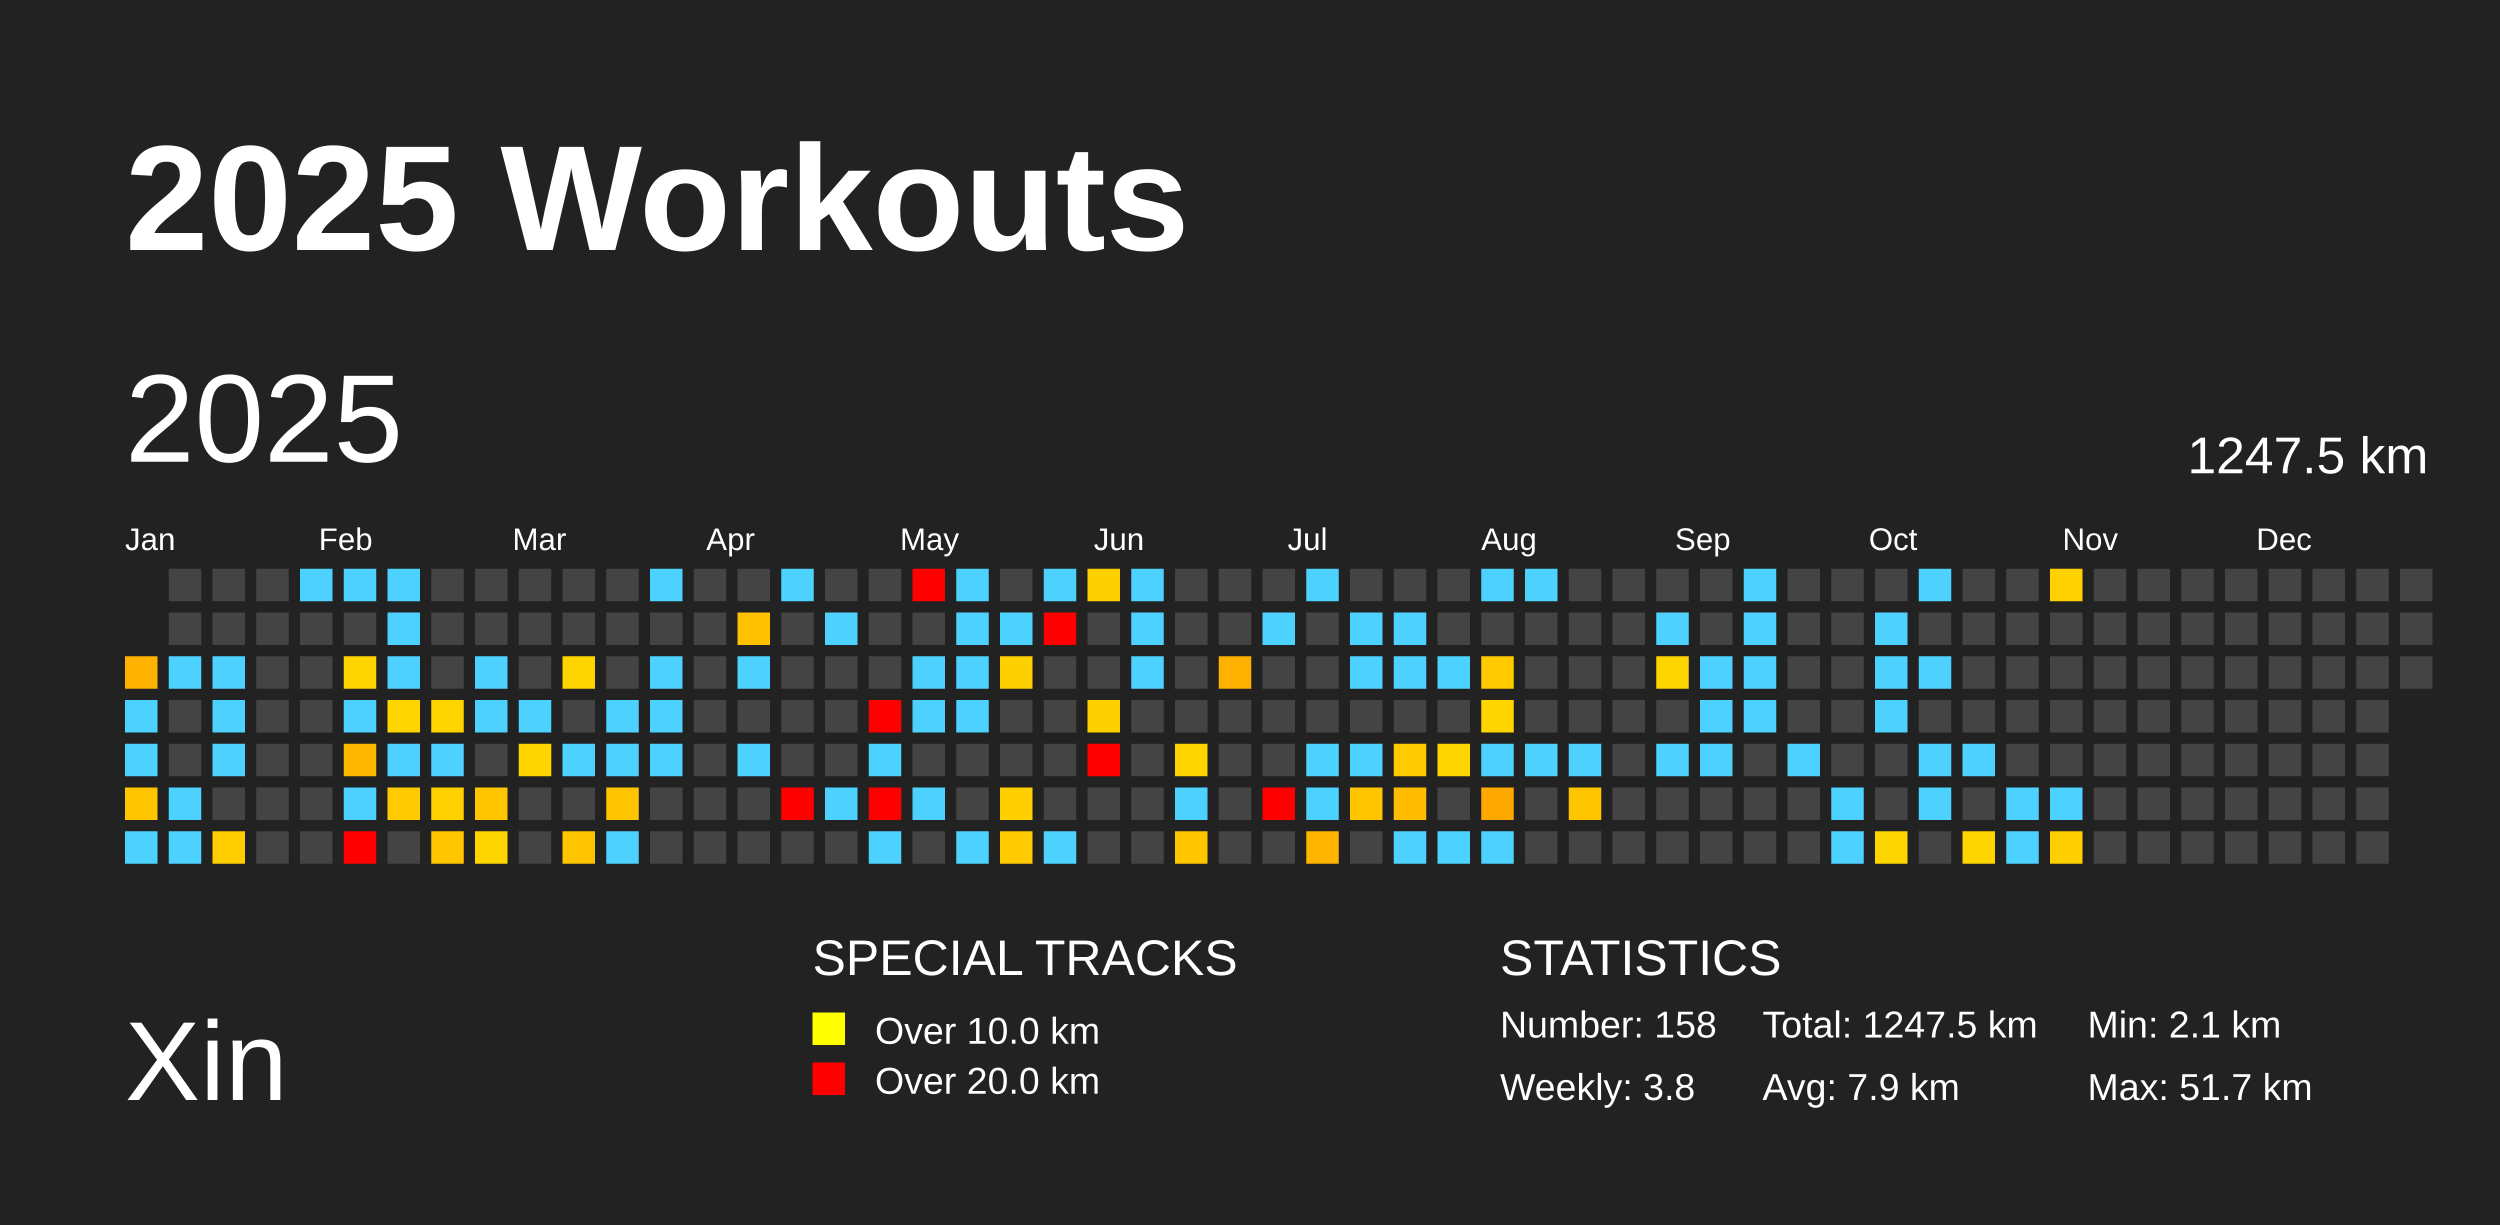
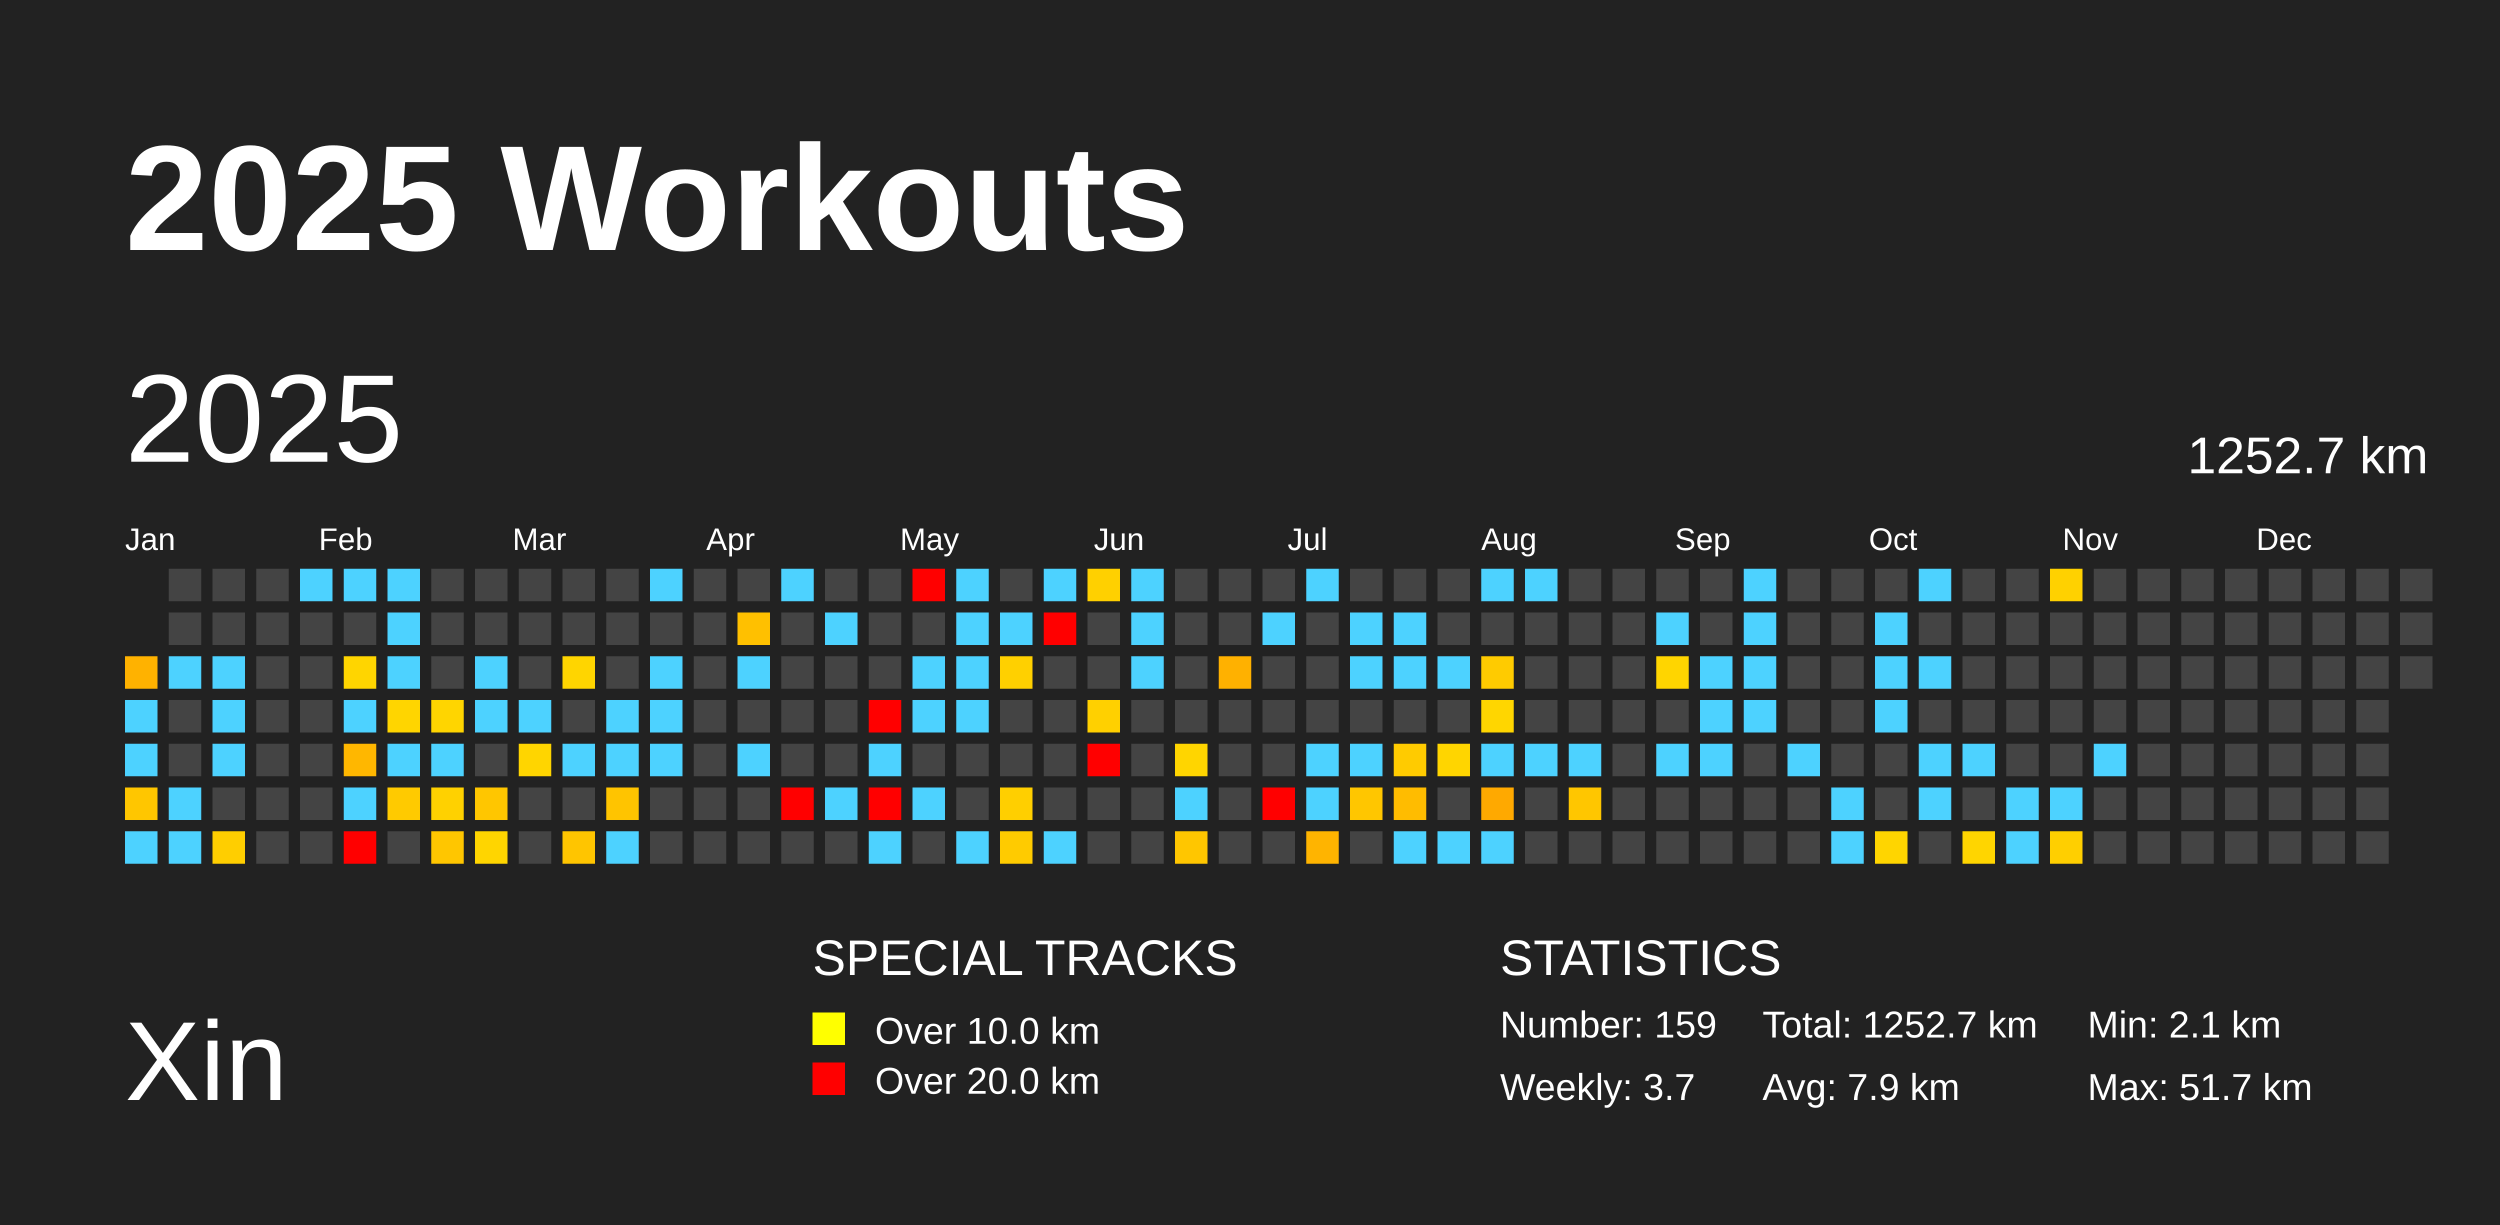
<svg xmlns="http://www.w3.org/2000/svg" baseProfile="full" height="98mm" version="1.1" viewBox="0,0,200,98" width="200mm">
  <defs />
  <rect fill="#222222" height="98" width="200" x="0" y="0" />
  <text fill="#FFFFFF" style="font-size:12px; font-family:Arial; font-weight:bold;" x="10" y="20">2025 Workouts</text>
  <text fill="#FFFFFF" style="font-size:9px; font-family:Arial" x="10" y="88">Xin</text>
  <text fill="#FFFFFF" style="font-size:4px; font-family:Arial" x="65" y="78">SPECIAL TRACKS</text>
  <rect fill="yellow" height="2.6" width="2.6" x="65" y="81" />
  <text fill="#FFFFFF" style="font-size:3px; font-family:Arial" x="70" y="83.5">Over 10.0 km</text>
  <rect fill="red" height="2.6" width="2.6" x="65" y="85" />
  <text fill="#FFFFFF" style="font-size:3px; font-family:Arial" x="70" y="87.5">Over 20.0 km</text>
  <text fill="#FFFFFF" style="font-size:4px; font-family:Arial" x="120" y="78">STATISTICS</text>
-   <text fill="#FFFFFF" style="font-size:3px; font-family:Arial" x="120" y="83">Number: 158</text>
-   <text fill="#FFFFFF" style="font-size:3px; font-family:Arial" x="120" y="88">Weekly: 3.8</text>
-   <text fill="#FFFFFF" style="font-size:3px; font-family:Arial" x="141" y="83">Total: 1247.5 km</text>
+   <text fill="#FFFFFF" style="font-size:3px; font-family:Arial" x="120" y="83">Number: 159</text>
+   <text fill="#FFFFFF" style="font-size:3px; font-family:Arial" x="120" y="88">Weekly: 3.7</text>
+   <text fill="#FFFFFF" style="font-size:3px; font-family:Arial" x="141" y="83">Total: 1252.7 km</text>
  <text fill="#FFFFFF" style="font-size:3px; font-family:Arial" x="141" y="88">Avg: 7.9 km</text>
  <text fill="#FFFFFF" style="font-size:3px; font-family:Arial" x="167" y="83">Min: 2.1 km</text>
  <text fill="#FFFFFF" style="font-size:3px; font-family:Arial" x="167" y="88">Max: 51.7 km</text>
  <text dominant-baseline="hanging" fill="#FFFFFF" style="font-size:10.0px; font-family:Arial;" x="10" y="30">2025</text>
-   <text dominant-baseline="hanging" fill="#FFFFFF" style="font-size:4.125px; font-family:Arial;" x="175" y="35">1247.5 km</text>
+   <text dominant-baseline="hanging" fill="#FFFFFF" style="font-size:4.125px; font-family:Arial;" x="175" y="35">1252.7 km</text>
  <text fill="#FFFFFF" style="font-size:2.5px; font-family:Arial" x="10.0" y="44">Jan</text>
  <text fill="#FFFFFF" style="font-size:2.5px; font-family:Arial" x="25.5" y="44">Feb</text>
  <text fill="#FFFFFF" style="font-size:2.5px; font-family:Arial" x="41.0" y="44">Mar</text>
  <text fill="#FFFFFF" style="font-size:2.5px; font-family:Arial" x="56.5" y="44">Apr</text>
  <text fill="#FFFFFF" style="font-size:2.5px; font-family:Arial" x="72.0" y="44">May</text>
  <text fill="#FFFFFF" style="font-size:2.5px; font-family:Arial" x="87.5" y="44">Jun</text>
  <text fill="#FFFFFF" style="font-size:2.5px; font-family:Arial" x="103.0" y="44">Jul</text>
  <text fill="#FFFFFF" style="font-size:2.5px; font-family:Arial" x="118.5" y="44">Aug</text>
  <text fill="#FFFFFF" style="font-size:2.5px; font-family:Arial" x="134.0" y="44">Sep</text>
  <text fill="#FFFFFF" style="font-size:2.5px; font-family:Arial" x="149.5" y="44">Oct</text>
  <text fill="#FFFFFF" style="font-size:2.5px; font-family:Arial" x="165.0" y="44">Nov</text>
  <text fill="#FFFFFF" style="font-size:2.5px; font-family:Arial" x="180.5" y="44">Dec</text>
  <rect fill="#ffb200" height="2.6" width="2.6" x="10.0" y="52.5" />
  <rect fill="#4dd2ff" height="2.6" width="2.6" x="10.0" y="56.0" />
  <rect fill="#4dd2ff" height="2.6" width="2.6" x="10.0" y="59.5" />
  <rect fill="#ffc600" height="2.6" width="2.6" x="10.0" y="63.0" />
  <rect fill="#4dd2ff" height="2.6" width="2.6" x="10.0" y="66.5" />
  <rect fill="#444444" height="2.6" width="2.6" x="13.5" y="45.5" />
  <rect fill="#444444" height="2.6" width="2.6" x="13.5" y="49.0" />
  <rect fill="#4dd2ff" height="2.6" width="2.6" x="13.5" y="52.5" />
  <rect fill="#444444" height="2.6" width="2.6" x="13.5" y="56.0" />
  <rect fill="#444444" height="2.6" width="2.6" x="13.5" y="59.5" />
  <rect fill="#4dd2ff" height="2.6" width="2.6" x="13.5" y="63.0" />
  <rect fill="#4dd2ff" height="2.6" width="2.6" x="13.5" y="66.5" />
  <rect fill="#444444" height="2.6" width="2.6" x="17.0" y="45.5" />
  <rect fill="#444444" height="2.6" width="2.6" x="17.0" y="49.0" />
  <rect fill="#4dd2ff" height="2.6" width="2.6" x="17.0" y="52.5" />
  <rect fill="#4dd2ff" height="2.6" width="2.6" x="17.0" y="56.0" />
  <rect fill="#4dd2ff" height="2.6" width="2.6" x="17.0" y="59.5" />
  <rect fill="#444444" height="2.6" width="2.6" x="17.0" y="63.0" />
  <rect fill="#ffce00" height="2.6" width="2.6" x="17.0" y="66.5" />
  <rect fill="#444444" height="2.6" width="2.6" x="20.5" y="45.5" />
  <rect fill="#444444" height="2.6" width="2.6" x="20.5" y="49.0" />
  <rect fill="#444444" height="2.6" width="2.6" x="20.5" y="52.5" />
  <rect fill="#444444" height="2.6" width="2.6" x="20.5" y="56.0" />
  <rect fill="#444444" height="2.6" width="2.6" x="20.5" y="59.5" />
  <rect fill="#444444" height="2.6" width="2.6" x="20.5" y="63.0" />
  <rect fill="#444444" height="2.6" width="2.6" x="20.5" y="66.5" />
  <rect fill="#4dd2ff" height="2.6" width="2.6" x="24.0" y="45.5" />
  <rect fill="#444444" height="2.6" width="2.6" x="24.0" y="49.0" />
  <rect fill="#444444" height="2.6" width="2.6" x="24.0" y="52.5" />
  <rect fill="#444444" height="2.6" width="2.6" x="24.0" y="56.0" />
  <rect fill="#444444" height="2.6" width="2.6" x="24.0" y="59.5" />
  <rect fill="#444444" height="2.6" width="2.6" x="24.0" y="63.0" />
  <rect fill="#444444" height="2.6" width="2.6" x="24.0" y="66.5" />
  <rect fill="#4dd2ff" height="2.6" width="2.6" x="27.5" y="45.5" />
  <rect fill="#444444" height="2.6" width="2.6" x="27.5" y="49.0" />
  <rect fill="#ffd500" height="2.6" width="2.6" x="27.5" y="52.5" />
  <rect fill="#4dd2ff" height="2.6" width="2.6" x="27.5" y="56.0" />
  <rect fill="#ffb700" height="2.6" width="2.6" x="27.5" y="59.5" />
  <rect fill="#4dd2ff" height="2.6" width="2.6" x="27.5" y="63.0" />
  <rect fill="red" height="2.6" width="2.6" x="27.5" y="66.5" />
  <rect fill="#4dd2ff" height="2.6" width="2.6" x="31.0" y="45.5" />
  <rect fill="#4dd2ff" height="2.6" width="2.6" x="31.0" y="49.0" />
  <rect fill="#4dd2ff" height="2.6" width="2.6" x="31.0" y="52.5" />
  <rect fill="#ffd500" height="2.6" width="2.6" x="31.0" y="56.0" />
  <rect fill="#4dd2ff" height="2.6" width="2.6" x="31.0" y="59.5" />
  <rect fill="#ffca00" height="2.6" width="2.6" x="31.0" y="63.0" />
  <rect fill="#444444" height="2.6" width="2.6" x="31.0" y="66.5" />
  <rect fill="#444444" height="2.6" width="2.6" x="34.5" y="45.5" />
  <rect fill="#444444" height="2.6" width="2.6" x="34.5" y="49.0" />
  <rect fill="#444444" height="2.6" width="2.6" x="34.5" y="52.5" />
  <rect fill="#ffd500" height="2.6" width="2.6" x="34.5" y="56.0" />
  <rect fill="#4dd2ff" height="2.6" width="2.6" x="34.5" y="59.5" />
  <rect fill="#ffd100" height="2.6" width="2.6" x="34.5" y="63.0" />
  <rect fill="#ffc600" height="2.6" width="2.6" x="34.5" y="66.5" />
  <rect fill="#444444" height="2.6" width="2.6" x="38.0" y="45.5" />
  <rect fill="#444444" height="2.6" width="2.6" x="38.0" y="49.0" />
  <rect fill="#4dd2ff" height="2.6" width="2.6" x="38.0" y="52.5" />
  <rect fill="#4dd2ff" height="2.6" width="2.6" x="38.0" y="56.0" />
  <rect fill="#444444" height="2.6" width="2.6" x="38.0" y="59.5" />
  <rect fill="#ffc600" height="2.6" width="2.6" x="38.0" y="63.0" />
  <rect fill="#ffd500" height="2.6" width="2.6" x="38.0" y="66.5" />
  <rect fill="#444444" height="2.6" width="2.6" x="41.5" y="45.5" />
  <rect fill="#444444" height="2.6" width="2.6" x="41.5" y="49.0" />
  <rect fill="#444444" height="2.6" width="2.6" x="41.5" y="52.5" />
  <rect fill="#4dd2ff" height="2.6" width="2.6" x="41.5" y="56.0" />
  <rect fill="#ffd500" height="2.6" width="2.6" x="41.5" y="59.5" />
  <rect fill="#444444" height="2.6" width="2.6" x="41.5" y="63.0" />
  <rect fill="#444444" height="2.6" width="2.6" x="41.5" y="66.5" />
  <rect fill="#444444" height="2.6" width="2.6" x="45.0" y="45.5" />
  <rect fill="#444444" height="2.6" width="2.6" x="45.0" y="49.0" />
  <rect fill="#ffd500" height="2.6" width="2.6" x="45.0" y="52.5" />
  <rect fill="#444444" height="2.6" width="2.6" x="45.0" y="56.0" />
  <rect fill="#4dd2ff" height="2.6" width="2.6" x="45.0" y="59.5" />
  <rect fill="#444444" height="2.6" width="2.6" x="45.0" y="63.0" />
  <rect fill="#ffc500" height="2.6" width="2.6" x="45.0" y="66.5" />
  <rect fill="#444444" height="2.6" width="2.6" x="48.5" y="45.5" />
  <rect fill="#444444" height="2.6" width="2.6" x="48.5" y="49.0" />
  <rect fill="#444444" height="2.6" width="2.6" x="48.5" y="52.5" />
  <rect fill="#4dd2ff" height="2.6" width="2.6" x="48.5" y="56.0" />
  <rect fill="#4dd2ff" height="2.6" width="2.6" x="48.5" y="59.5" />
  <rect fill="#ffc400" height="2.6" width="2.6" x="48.5" y="63.0" />
  <rect fill="#4dd2ff" height="2.6" width="2.6" x="48.5" y="66.5" />
  <rect fill="#4dd2ff" height="2.6" width="2.6" x="52.0" y="45.5" />
  <rect fill="#444444" height="2.6" width="2.6" x="52.0" y="49.0" />
  <rect fill="#4dd2ff" height="2.6" width="2.6" x="52.0" y="52.5" />
  <rect fill="#4dd2ff" height="2.6" width="2.6" x="52.0" y="56.0" />
  <rect fill="#4dd2ff" height="2.6" width="2.6" x="52.0" y="59.5" />
  <rect fill="#444444" height="2.6" width="2.6" x="52.0" y="63.0" />
  <rect fill="#444444" height="2.6" width="2.6" x="52.0" y="66.5" />
  <rect fill="#444444" height="2.6" width="2.6" x="55.5" y="45.5" />
  <rect fill="#444444" height="2.6" width="2.6" x="55.5" y="49.0" />
  <rect fill="#444444" height="2.6" width="2.6" x="55.5" y="52.5" />
  <rect fill="#444444" height="2.6" width="2.6" x="55.5" y="56.0" />
  <rect fill="#444444" height="2.6" width="2.6" x="55.5" y="59.5" />
  <rect fill="#444444" height="2.6" width="2.6" x="55.5" y="63.0" />
  <rect fill="#444444" height="2.6" width="2.6" x="55.5" y="66.5" />
  <rect fill="#444444" height="2.6" width="2.6" x="59.0" y="45.5" />
  <rect fill="#ffc000" height="2.6" width="2.6" x="59.0" y="49.0" />
  <rect fill="#4dd2ff" height="2.6" width="2.6" x="59.0" y="52.5" />
  <rect fill="#444444" height="2.6" width="2.6" x="59.0" y="56.0" />
  <rect fill="#4dd2ff" height="2.6" width="2.6" x="59.0" y="59.5" />
  <rect fill="#444444" height="2.6" width="2.6" x="59.0" y="63.0" />
  <rect fill="#444444" height="2.6" width="2.6" x="59.0" y="66.5" />
  <rect fill="#4dd2ff" height="2.6" width="2.6" x="62.5" y="45.5" />
  <rect fill="#444444" height="2.6" width="2.6" x="62.5" y="49.0" />
  <rect fill="#444444" height="2.6" width="2.6" x="62.5" y="52.5" />
  <rect fill="#444444" height="2.6" width="2.6" x="62.5" y="56.0" />
  <rect fill="#444444" height="2.6" width="2.6" x="62.5" y="59.5" />
  <rect fill="red" height="2.6" width="2.6" x="62.5" y="63.0" />
  <rect fill="#444444" height="2.6" width="2.6" x="62.5" y="66.5" />
  <rect fill="#444444" height="2.6" width="2.6" x="66.0" y="45.5" />
  <rect fill="#4dd2ff" height="2.6" width="2.6" x="66.0" y="49.0" />
  <rect fill="#444444" height="2.6" width="2.6" x="66.0" y="52.5" />
  <rect fill="#444444" height="2.6" width="2.6" x="66.0" y="56.0" />
  <rect fill="#444444" height="2.6" width="2.6" x="66.0" y="59.5" />
  <rect fill="#4dd2ff" height="2.6" width="2.6" x="66.0" y="63.0" />
  <rect fill="#444444" height="2.6" width="2.6" x="66.0" y="66.5" />
  <rect fill="#444444" height="2.6" width="2.6" x="69.5" y="45.5" />
  <rect fill="#444444" height="2.6" width="2.6" x="69.5" y="49.0" />
  <rect fill="#444444" height="2.6" width="2.6" x="69.5" y="52.5" />
  <rect fill="red" height="2.6" width="2.6" x="69.5" y="56.0" />
  <rect fill="#4dd2ff" height="2.6" width="2.6" x="69.5" y="59.5" />
  <rect fill="red" height="2.6" width="2.6" x="69.5" y="63.0" />
  <rect fill="#4dd2ff" height="2.6" width="2.6" x="69.5" y="66.5" />
  <rect fill="red" height="2.6" width="2.6" x="73.0" y="45.5" />
  <rect fill="#444444" height="2.6" width="2.6" x="73.0" y="49.0" />
  <rect fill="#4dd2ff" height="2.6" width="2.6" x="73.0" y="52.5" />
  <rect fill="#4dd2ff" height="2.6" width="2.6" x="73.0" y="56.0" />
  <rect fill="#444444" height="2.6" width="2.6" x="73.0" y="59.5" />
  <rect fill="#4dd2ff" height="2.6" width="2.6" x="73.0" y="63.0" />
  <rect fill="#444444" height="2.6" width="2.6" x="73.0" y="66.5" />
  <rect fill="#4dd2ff" height="2.6" width="2.6" x="76.5" y="45.5" />
  <rect fill="#4dd2ff" height="2.6" width="2.6" x="76.5" y="49.0" />
  <rect fill="#4dd2ff" height="2.6" width="2.6" x="76.5" y="52.5" />
  <rect fill="#4dd2ff" height="2.6" width="2.6" x="76.5" y="56.0" />
  <rect fill="#444444" height="2.6" width="2.6" x="76.5" y="59.5" />
  <rect fill="#444444" height="2.6" width="2.6" x="76.5" y="63.0" />
  <rect fill="#4dd2ff" height="2.6" width="2.6" x="76.5" y="66.5" />
  <rect fill="#444444" height="2.6" width="2.6" x="80.0" y="45.5" />
  <rect fill="#4dd2ff" height="2.6" width="2.6" x="80.0" y="49.0" />
  <rect fill="#ffd000" height="2.6" width="2.6" x="80.0" y="52.5" />
  <rect fill="#444444" height="2.6" width="2.6" x="80.0" y="56.0" />
  <rect fill="#444444" height="2.6" width="2.6" x="80.0" y="59.5" />
  <rect fill="#ffcf00" height="2.6" width="2.6" x="80.0" y="63.0" />
  <rect fill="#ffcb00" height="2.6" width="2.6" x="80.0" y="66.5" />
  <rect fill="#4dd2ff" height="2.6" width="2.6" x="83.5" y="45.5" />
  <rect fill="red" height="2.6" width="2.6" x="83.5" y="49.0" />
  <rect fill="#444444" height="2.6" width="2.6" x="83.5" y="52.5" />
  <rect fill="#444444" height="2.6" width="2.6" x="83.5" y="56.0" />
  <rect fill="#444444" height="2.6" width="2.6" x="83.5" y="59.5" />
  <rect fill="#444444" height="2.6" width="2.6" x="83.5" y="63.0" />
  <rect fill="#4dd2ff" height="2.6" width="2.6" x="83.5" y="66.5" />
  <rect fill="#ffd000" height="2.6" width="2.6" x="87.0" y="45.5" />
  <rect fill="#444444" height="2.6" width="2.6" x="87.0" y="49.0" />
  <rect fill="#444444" height="2.6" width="2.6" x="87.0" y="52.5" />
  <rect fill="#ffd000" height="2.6" width="2.6" x="87.0" y="56.0" />
  <rect fill="red" height="2.6" width="2.6" x="87.0" y="59.5" />
  <rect fill="#444444" height="2.6" width="2.6" x="87.0" y="63.0" />
  <rect fill="#444444" height="2.6" width="2.6" x="87.0" y="66.5" />
  <rect fill="#4dd2ff" height="2.6" width="2.6" x="90.5" y="45.5" />
  <rect fill="#4dd2ff" height="2.6" width="2.6" x="90.5" y="49.0" />
  <rect fill="#4dd2ff" height="2.6" width="2.6" x="90.5" y="52.5" />
  <rect fill="#444444" height="2.6" width="2.6" x="90.5" y="56.0" />
  <rect fill="#444444" height="2.6" width="2.6" x="90.5" y="59.5" />
  <rect fill="#444444" height="2.6" width="2.6" x="90.5" y="63.0" />
  <rect fill="#444444" height="2.6" width="2.6" x="90.5" y="66.5" />
  <rect fill="#444444" height="2.6" width="2.6" x="94.0" y="45.5" />
  <rect fill="#444444" height="2.6" width="2.6" x="94.0" y="49.0" />
  <rect fill="#444444" height="2.6" width="2.6" x="94.0" y="52.5" />
  <rect fill="#444444" height="2.6" width="2.6" x="94.0" y="56.0" />
  <rect fill="#ffd500" height="2.6" width="2.6" x="94.0" y="59.5" />
  <rect fill="#4dd2ff" height="2.6" width="2.6" x="94.0" y="63.0" />
  <rect fill="#ffc600" height="2.6" width="2.6" x="94.0" y="66.5" />
  <rect fill="#444444" height="2.6" width="2.6" x="97.5" y="45.5" />
  <rect fill="#444444" height="2.6" width="2.6" x="97.5" y="49.0" />
  <rect fill="#ffb100" height="2.6" width="2.6" x="97.5" y="52.5" />
  <rect fill="#444444" height="2.6" width="2.6" x="97.5" y="56.0" />
  <rect fill="#444444" height="2.6" width="2.6" x="97.5" y="59.5" />
  <rect fill="#444444" height="2.6" width="2.6" x="97.5" y="63.0" />
  <rect fill="#444444" height="2.6" width="2.6" x="97.5" y="66.5" />
  <rect fill="#444444" height="2.6" width="2.6" x="101.0" y="45.5" />
  <rect fill="#4dd2ff" height="2.6" width="2.6" x="101.0" y="49.0" />
  <rect fill="#444444" height="2.6" width="2.6" x="101.0" y="52.5" />
  <rect fill="#444444" height="2.6" width="2.6" x="101.0" y="56.0" />
  <rect fill="#444444" height="2.6" width="2.6" x="101.0" y="59.5" />
  <rect fill="red" height="2.6" width="2.6" x="101.0" y="63.0" />
  <rect fill="#444444" height="2.6" width="2.6" x="101.0" y="66.5" />
  <rect fill="#4dd2ff" height="2.6" width="2.6" x="104.5" y="45.5" />
  <rect fill="#444444" height="2.6" width="2.6" x="104.5" y="49.0" />
  <rect fill="#444444" height="2.6" width="2.6" x="104.5" y="52.5" />
  <rect fill="#444444" height="2.6" width="2.6" x="104.5" y="56.0" />
  <rect fill="#4dd2ff" height="2.6" width="2.6" x="104.5" y="59.5" />
  <rect fill="#4dd2ff" height="2.6" width="2.6" x="104.5" y="63.0" />
  <rect fill="#ffb400" height="2.6" width="2.6" x="104.5" y="66.5" />
  <rect fill="#444444" height="2.6" width="2.6" x="108.0" y="45.5" />
  <rect fill="#4dd2ff" height="2.6" width="2.6" x="108.0" y="49.0" />
  <rect fill="#4dd2ff" height="2.6" width="2.6" x="108.0" y="52.5" />
  <rect fill="#444444" height="2.6" width="2.6" x="108.0" y="56.0" />
  <rect fill="#4dd2ff" height="2.6" width="2.6" x="108.0" y="59.5" />
  <rect fill="#ffc600" height="2.6" width="2.6" x="108.0" y="63.0" />
  <rect fill="#444444" height="2.6" width="2.6" x="108.0" y="66.5" />
  <rect fill="#444444" height="2.6" width="2.6" x="111.5" y="45.5" />
  <rect fill="#4dd2ff" height="2.6" width="2.6" x="111.5" y="49.0" />
  <rect fill="#4dd2ff" height="2.6" width="2.6" x="111.5" y="52.5" />
  <rect fill="#444444" height="2.6" width="2.6" x="111.5" y="56.0" />
  <rect fill="#ffcb00" height="2.6" width="2.6" x="111.5" y="59.5" />
  <rect fill="#ffbc00" height="2.6" width="2.6" x="111.5" y="63.0" />
  <rect fill="#4dd2ff" height="2.6" width="2.6" x="111.5" y="66.5" />
  <rect fill="#444444" height="2.6" width="2.6" x="115.0" y="45.5" />
  <rect fill="#444444" height="2.6" width="2.6" x="115.0" y="49.0" />
  <rect fill="#4dd2ff" height="2.6" width="2.6" x="115.0" y="52.5" />
  <rect fill="#444444" height="2.6" width="2.6" x="115.0" y="56.0" />
  <rect fill="#ffd500" height="2.6" width="2.6" x="115.0" y="59.5" />
  <rect fill="#444444" height="2.6" width="2.6" x="115.0" y="63.0" />
  <rect fill="#4dd2ff" height="2.6" width="2.6" x="115.0" y="66.5" />
  <rect fill="#4dd2ff" height="2.6" width="2.6" x="118.5" y="45.5" />
  <rect fill="#444444" height="2.6" width="2.6" x="118.5" y="49.0" />
  <rect fill="#ffcb00" height="2.6" width="2.6" x="118.5" y="52.5" />
  <rect fill="#ffd600" height="2.6" width="2.6" x="118.5" y="56.0" />
  <rect fill="#4dd2ff" height="2.6" width="2.6" x="118.5" y="59.5" />
  <rect fill="#ffa900" height="2.6" width="2.6" x="118.5" y="63.0" />
  <rect fill="#4dd2ff" height="2.6" width="2.6" x="118.5" y="66.5" />
  <rect fill="#4dd2ff" height="2.6" width="2.6" x="122.0" y="45.5" />
  <rect fill="#444444" height="2.6" width="2.6" x="122.0" y="49.0" />
  <rect fill="#444444" height="2.6" width="2.6" x="122.0" y="52.5" />
  <rect fill="#444444" height="2.6" width="2.6" x="122.0" y="56.0" />
  <rect fill="#4dd2ff" height="2.6" width="2.6" x="122.0" y="59.5" />
  <rect fill="#444444" height="2.6" width="2.6" x="122.0" y="63.0" />
  <rect fill="#444444" height="2.6" width="2.6" x="122.0" y="66.5" />
  <rect fill="#444444" height="2.6" width="2.6" x="125.5" y="45.5" />
  <rect fill="#444444" height="2.6" width="2.6" x="125.5" y="49.0" />
  <rect fill="#444444" height="2.6" width="2.6" x="125.5" y="52.5" />
  <rect fill="#444444" height="2.6" width="2.6" x="125.5" y="56.0" />
  <rect fill="#4dd2ff" height="2.6" width="2.6" x="125.5" y="59.5" />
  <rect fill="#ffc600" height="2.6" width="2.6" x="125.5" y="63.0" />
  <rect fill="#444444" height="2.6" width="2.6" x="125.5" y="66.5" />
  <rect fill="#444444" height="2.6" width="2.6" x="129.0" y="45.5" />
  <rect fill="#444444" height="2.6" width="2.6" x="129.0" y="49.0" />
  <rect fill="#444444" height="2.6" width="2.6" x="129.0" y="52.5" />
  <rect fill="#444444" height="2.6" width="2.6" x="129.0" y="56.0" />
  <rect fill="#444444" height="2.6" width="2.6" x="129.0" y="59.5" />
  <rect fill="#444444" height="2.6" width="2.6" x="129.0" y="63.0" />
  <rect fill="#444444" height="2.6" width="2.6" x="129.0" y="66.5" />
  <rect fill="#444444" height="2.6" width="2.6" x="132.5" y="45.5" />
  <rect fill="#4dd2ff" height="2.6" width="2.6" x="132.5" y="49.0" />
  <rect fill="#ffd500" height="2.6" width="2.6" x="132.5" y="52.5" />
  <rect fill="#444444" height="2.6" width="2.6" x="132.5" y="56.0" />
  <rect fill="#4dd2ff" height="2.6" width="2.6" x="132.5" y="59.5" />
  <rect fill="#444444" height="2.6" width="2.6" x="132.5" y="63.0" />
  <rect fill="#444444" height="2.6" width="2.6" x="132.5" y="66.5" />
  <rect fill="#444444" height="2.6" width="2.6" x="136.0" y="45.5" />
  <rect fill="#444444" height="2.6" width="2.6" x="136.0" y="49.0" />
  <rect fill="#4dd2ff" height="2.6" width="2.6" x="136.0" y="52.5" />
  <rect fill="#4dd2ff" height="2.6" width="2.6" x="136.0" y="56.0" />
  <rect fill="#4dd2ff" height="2.6" width="2.6" x="136.0" y="59.5" />
  <rect fill="#444444" height="2.6" width="2.6" x="136.0" y="63.0" />
  <rect fill="#444444" height="2.6" width="2.6" x="136.0" y="66.5" />
  <rect fill="#4dd2ff" height="2.6" width="2.6" x="139.5" y="45.5" />
  <rect fill="#4dd2ff" height="2.6" width="2.6" x="139.5" y="49.0" />
  <rect fill="#4dd2ff" height="2.6" width="2.6" x="139.5" y="52.5" />
  <rect fill="#4dd2ff" height="2.6" width="2.6" x="139.5" y="56.0" />
  <rect fill="#444444" height="2.6" width="2.6" x="139.5" y="59.5" />
  <rect fill="#444444" height="2.6" width="2.6" x="139.5" y="63.0" />
  <rect fill="#444444" height="2.6" width="2.6" x="139.5" y="66.5" />
  <rect fill="#444444" height="2.6" width="2.6" x="143.0" y="45.5" />
  <rect fill="#444444" height="2.6" width="2.6" x="143.0" y="49.0" />
  <rect fill="#444444" height="2.6" width="2.6" x="143.0" y="52.5" />
  <rect fill="#444444" height="2.6" width="2.6" x="143.0" y="56.0" />
  <rect fill="#4dd2ff" height="2.6" width="2.6" x="143.0" y="59.5" />
  <rect fill="#444444" height="2.6" width="2.6" x="143.0" y="63.0" />
  <rect fill="#444444" height="2.6" width="2.6" x="143.0" y="66.5" />
  <rect fill="#444444" height="2.6" width="2.6" x="146.5" y="45.5" />
  <rect fill="#444444" height="2.6" width="2.6" x="146.5" y="49.0" />
  <rect fill="#444444" height="2.6" width="2.6" x="146.5" y="52.5" />
  <rect fill="#444444" height="2.6" width="2.6" x="146.5" y="56.0" />
  <rect fill="#444444" height="2.6" width="2.6" x="146.5" y="59.5" />
  <rect fill="#4dd2ff" height="2.6" width="2.6" x="146.5" y="63.0" />
  <rect fill="#4dd2ff" height="2.6" width="2.6" x="146.5" y="66.5" />
  <rect fill="#444444" height="2.6" width="2.6" x="150.0" y="45.5" />
  <rect fill="#4dd2ff" height="2.6" width="2.6" x="150.0" y="49.0" />
  <rect fill="#4dd2ff" height="2.6" width="2.6" x="150.0" y="52.5" />
  <rect fill="#4dd2ff" height="2.6" width="2.6" x="150.0" y="56.0" />
  <rect fill="#444444" height="2.6" width="2.6" x="150.0" y="59.5" />
  <rect fill="#444444" height="2.6" width="2.6" x="150.0" y="63.0" />
  <rect fill="#ffd500" height="2.6" width="2.6" x="150.0" y="66.5" />
  <rect fill="#4dd2ff" height="2.6" width="2.6" x="153.5" y="45.5" />
  <rect fill="#444444" height="2.6" width="2.6" x="153.5" y="49.0" />
  <rect fill="#4dd2ff" height="2.6" width="2.6" x="153.5" y="52.5" />
  <rect fill="#444444" height="2.6" width="2.6" x="153.5" y="56.0" />
  <rect fill="#4dd2ff" height="2.6" width="2.6" x="153.5" y="59.5" />
  <rect fill="#4dd2ff" height="2.6" width="2.6" x="153.5" y="63.0" />
  <rect fill="#444444" height="2.6" width="2.6" x="153.5" y="66.5" />
  <rect fill="#444444" height="2.6" width="2.6" x="157.0" y="45.5" />
  <rect fill="#444444" height="2.6" width="2.6" x="157.0" y="49.0" />
  <rect fill="#444444" height="2.6" width="2.6" x="157.0" y="52.5" />
  <rect fill="#444444" height="2.6" width="2.6" x="157.0" y="56.0" />
  <rect fill="#4dd2ff" height="2.6" width="2.6" x="157.0" y="59.5" />
  <rect fill="#444444" height="2.6" width="2.6" x="157.0" y="63.0" />
  <rect fill="#ffd500" height="2.6" width="2.6" x="157.0" y="66.5" />
  <rect fill="#444444" height="2.6" width="2.6" x="160.5" y="45.5" />
  <rect fill="#444444" height="2.6" width="2.6" x="160.5" y="49.0" />
  <rect fill="#444444" height="2.6" width="2.6" x="160.5" y="52.5" />
  <rect fill="#444444" height="2.6" width="2.6" x="160.5" y="56.0" />
  <rect fill="#444444" height="2.6" width="2.6" x="160.5" y="59.5" />
  <rect fill="#4dd2ff" height="2.6" width="2.6" x="160.5" y="63.0" />
  <rect fill="#4dd2ff" height="2.6" width="2.6" x="160.5" y="66.5" />
  <rect fill="#ffd100" height="2.6" width="2.6" x="164.0" y="45.5" />
  <rect fill="#444444" height="2.6" width="2.6" x="164.0" y="49.0" />
  <rect fill="#444444" height="2.6" width="2.6" x="164.0" y="52.5" />
  <rect fill="#444444" height="2.6" width="2.6" x="164.0" y="56.0" />
  <rect fill="#444444" height="2.6" width="2.6" x="164.0" y="59.5" />
  <rect fill="#4dd2ff" height="2.6" width="2.6" x="164.0" y="63.0" />
  <rect fill="#ffcf00" height="2.6" width="2.6" x="164.0" y="66.5" />
  <rect fill="#444444" height="2.6" width="2.6" x="167.5" y="45.5" />
  <rect fill="#444444" height="2.6" width="2.6" x="167.5" y="49.0" />
  <rect fill="#444444" height="2.6" width="2.6" x="167.5" y="52.5" />
  <rect fill="#444444" height="2.6" width="2.6" x="167.5" y="56.0" />
-   <rect fill="#444444" height="2.6" width="2.6" x="167.5" y="59.5" />
+   <rect fill="#4dd2ff" height="2.6" width="2.6" x="167.5" y="59.5" />
  <rect fill="#444444" height="2.6" width="2.6" x="167.5" y="63.0" />
  <rect fill="#444444" height="2.6" width="2.6" x="167.5" y="66.5" />
  <rect fill="#444444" height="2.6" width="2.6" x="171.0" y="45.5" />
  <rect fill="#444444" height="2.6" width="2.6" x="171.0" y="49.0" />
  <rect fill="#444444" height="2.6" width="2.6" x="171.0" y="52.5" />
  <rect fill="#444444" height="2.6" width="2.6" x="171.0" y="56.0" />
  <rect fill="#444444" height="2.6" width="2.6" x="171.0" y="59.5" />
  <rect fill="#444444" height="2.6" width="2.6" x="171.0" y="63.0" />
  <rect fill="#444444" height="2.6" width="2.6" x="171.0" y="66.5" />
  <rect fill="#444444" height="2.6" width="2.6" x="174.5" y="45.5" />
  <rect fill="#444444" height="2.6" width="2.6" x="174.5" y="49.0" />
  <rect fill="#444444" height="2.6" width="2.6" x="174.5" y="52.5" />
  <rect fill="#444444" height="2.6" width="2.6" x="174.5" y="56.0" />
  <rect fill="#444444" height="2.6" width="2.6" x="174.5" y="59.5" />
  <rect fill="#444444" height="2.6" width="2.6" x="174.5" y="63.0" />
  <rect fill="#444444" height="2.6" width="2.6" x="174.5" y="66.5" />
  <rect fill="#444444" height="2.6" width="2.6" x="178.0" y="45.5" />
  <rect fill="#444444" height="2.6" width="2.6" x="178.0" y="49.0" />
  <rect fill="#444444" height="2.6" width="2.6" x="178.0" y="52.5" />
  <rect fill="#444444" height="2.6" width="2.6" x="178.0" y="56.0" />
  <rect fill="#444444" height="2.6" width="2.6" x="178.0" y="59.5" />
  <rect fill="#444444" height="2.6" width="2.6" x="178.0" y="63.0" />
  <rect fill="#444444" height="2.6" width="2.6" x="178.0" y="66.5" />
  <rect fill="#444444" height="2.6" width="2.6" x="181.5" y="45.5" />
  <rect fill="#444444" height="2.6" width="2.6" x="181.5" y="49.0" />
  <rect fill="#444444" height="2.6" width="2.6" x="181.5" y="52.5" />
  <rect fill="#444444" height="2.6" width="2.6" x="181.5" y="56.0" />
  <rect fill="#444444" height="2.6" width="2.6" x="181.5" y="59.5" />
  <rect fill="#444444" height="2.6" width="2.6" x="181.5" y="63.0" />
  <rect fill="#444444" height="2.6" width="2.6" x="181.5" y="66.5" />
  <rect fill="#444444" height="2.6" width="2.6" x="185.0" y="45.5" />
  <rect fill="#444444" height="2.6" width="2.6" x="185.0" y="49.0" />
  <rect fill="#444444" height="2.6" width="2.6" x="185.0" y="52.5" />
  <rect fill="#444444" height="2.6" width="2.6" x="185.0" y="56.0" />
  <rect fill="#444444" height="2.6" width="2.6" x="185.0" y="59.5" />
  <rect fill="#444444" height="2.6" width="2.6" x="185.0" y="63.0" />
  <rect fill="#444444" height="2.6" width="2.6" x="185.0" y="66.5" />
  <rect fill="#444444" height="2.6" width="2.6" x="188.5" y="45.5" />
  <rect fill="#444444" height="2.6" width="2.6" x="188.5" y="49.0" />
  <rect fill="#444444" height="2.6" width="2.6" x="188.5" y="52.5" />
  <rect fill="#444444" height="2.6" width="2.6" x="188.5" y="56.0" />
  <rect fill="#444444" height="2.6" width="2.6" x="188.5" y="59.5" />
  <rect fill="#444444" height="2.6" width="2.6" x="188.5" y="63.0" />
  <rect fill="#444444" height="2.6" width="2.6" x="188.5" y="66.5" />
  <rect fill="#444444" height="2.6" width="2.6" x="192.0" y="45.5" />
  <rect fill="#444444" height="2.6" width="2.6" x="192.0" y="49.0" />
  <rect fill="#444444" height="2.6" width="2.6" x="192.0" y="52.5" />
</svg>
